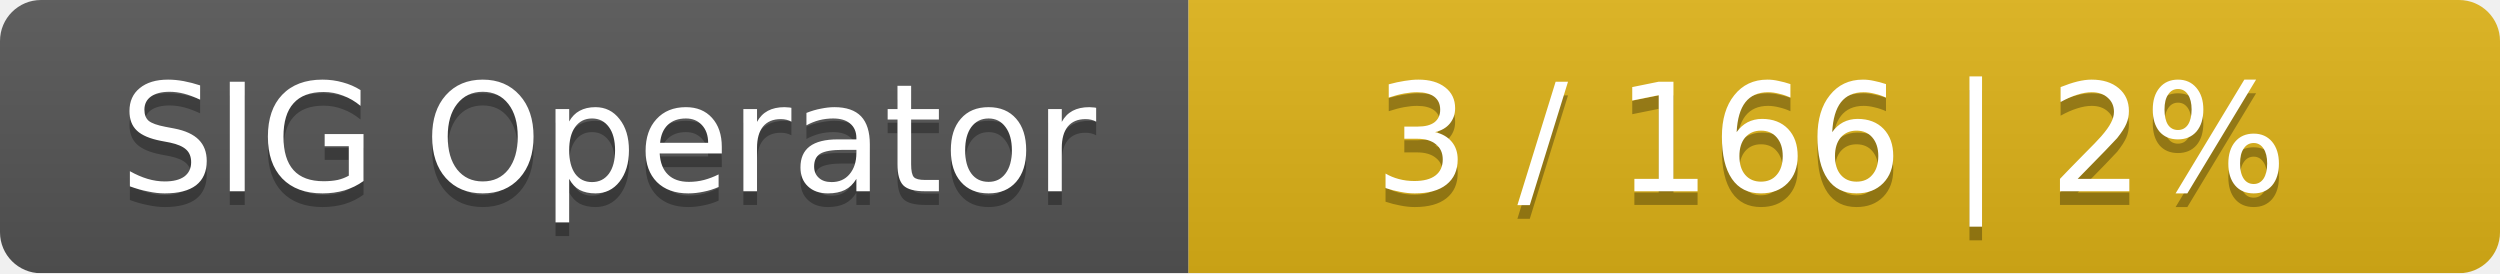
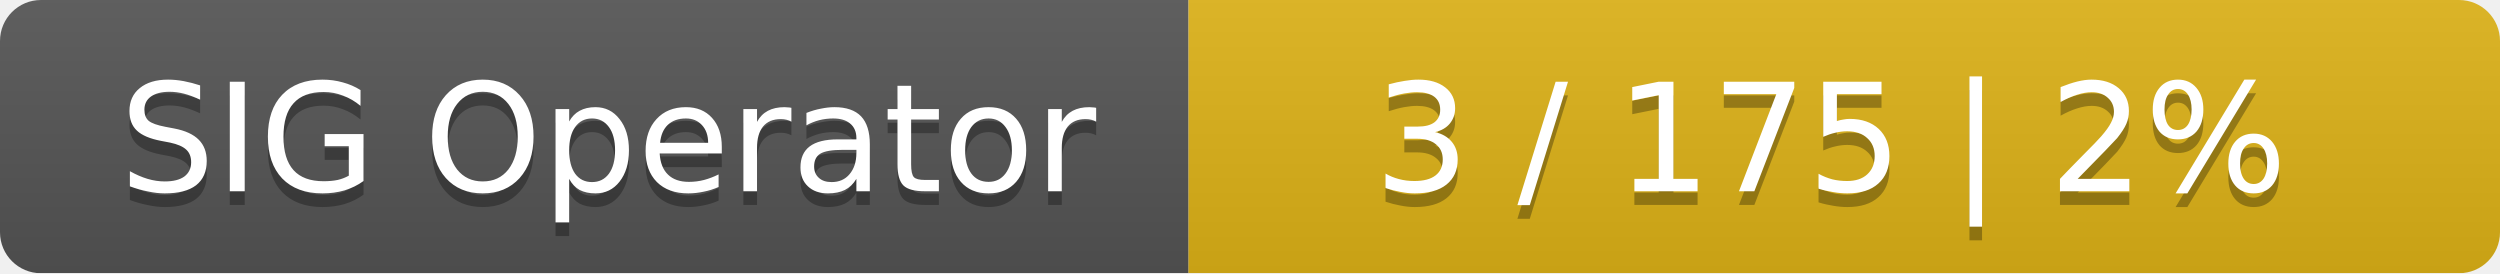
<svg xmlns="http://www.w3.org/2000/svg" width="183" height="20">
  <linearGradient id="smooth" x2="0" y2="100%">
    <stop offset="0" stop-color="#bbb" stop-opacity=".1" />
    <stop offset="1" stop-opacity=".1" />
  </linearGradient>
  <mask id="round">
    <rect width="183" height="20" rx="3" fill="#fff" />
  </mask>
  <g mask="url(#round)">
    <rect width="87" height="20" fill="#555" />
    <rect x="87" width="96" height="20" fill="#dfb317" />
    <rect width="183" height="20" fill="url(#smooth)" />
  </g>
  <g fill="#fff" text-anchor="middle" font-family="DejaVu Sans,Verdana,Geneva,sans-serif" font-size="11">
    <text x="44.5" y="15" fill="#010101" fill-opacity=".3">SIG Operator</text>
    <text x="44.5" y="14">SIG Operator</text>
-     <text x="134" y="15" fill="#010101" fill-opacity=".3">3 / 166    |    2%</text>
-     <text x="134" y="14">3 / 166    |    2%</text>
+     <text x="134" y="15" fill="#010101" fill-opacity=".3">3 / 175    |    2%</text>
+     <text x="134" y="14">3 / 175    |    2%</text>
  </g>
</svg>
